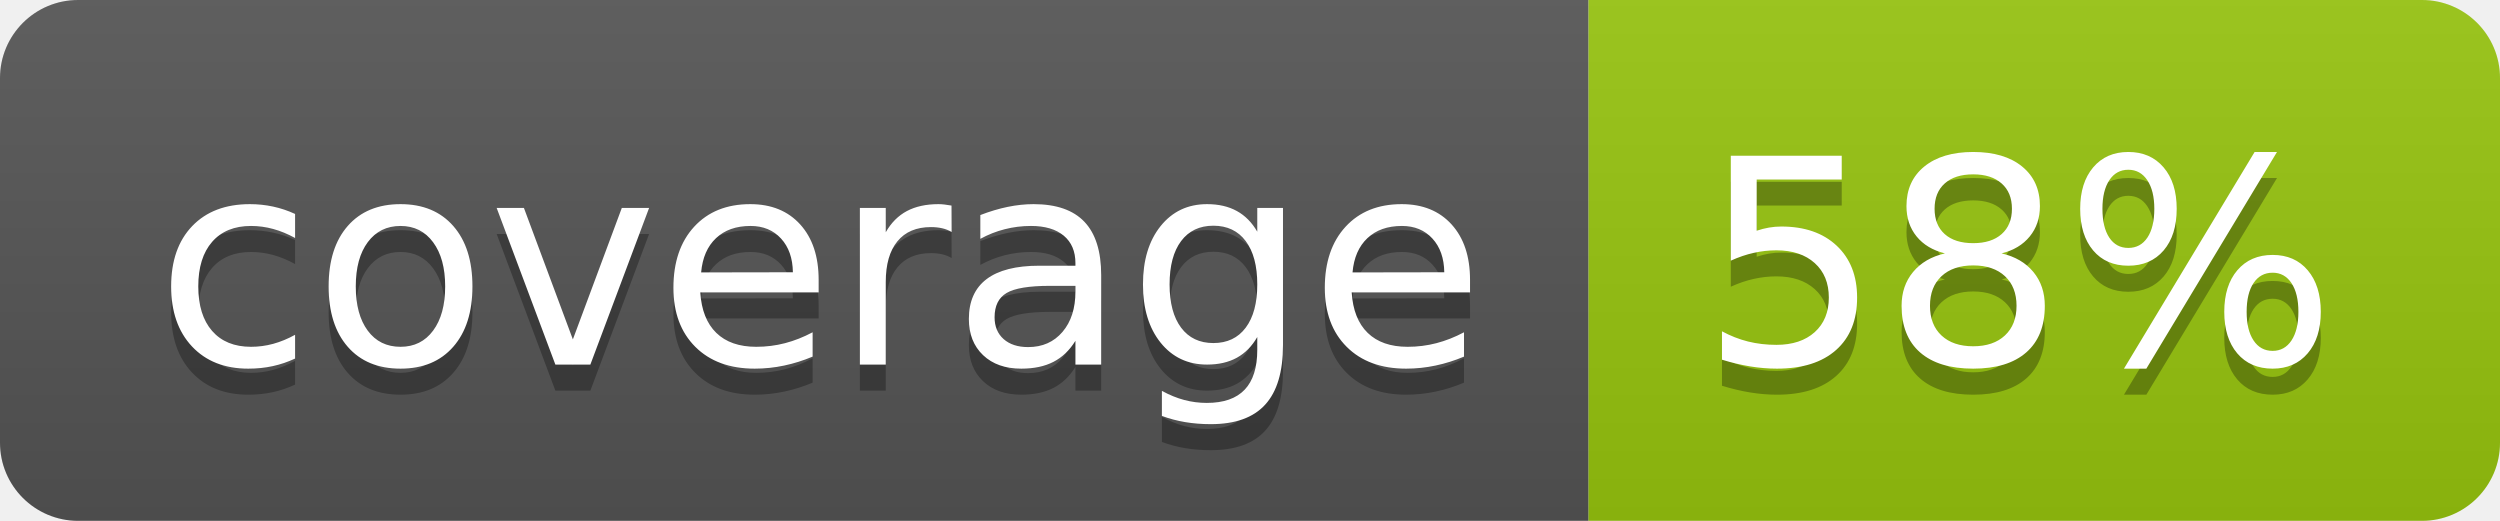
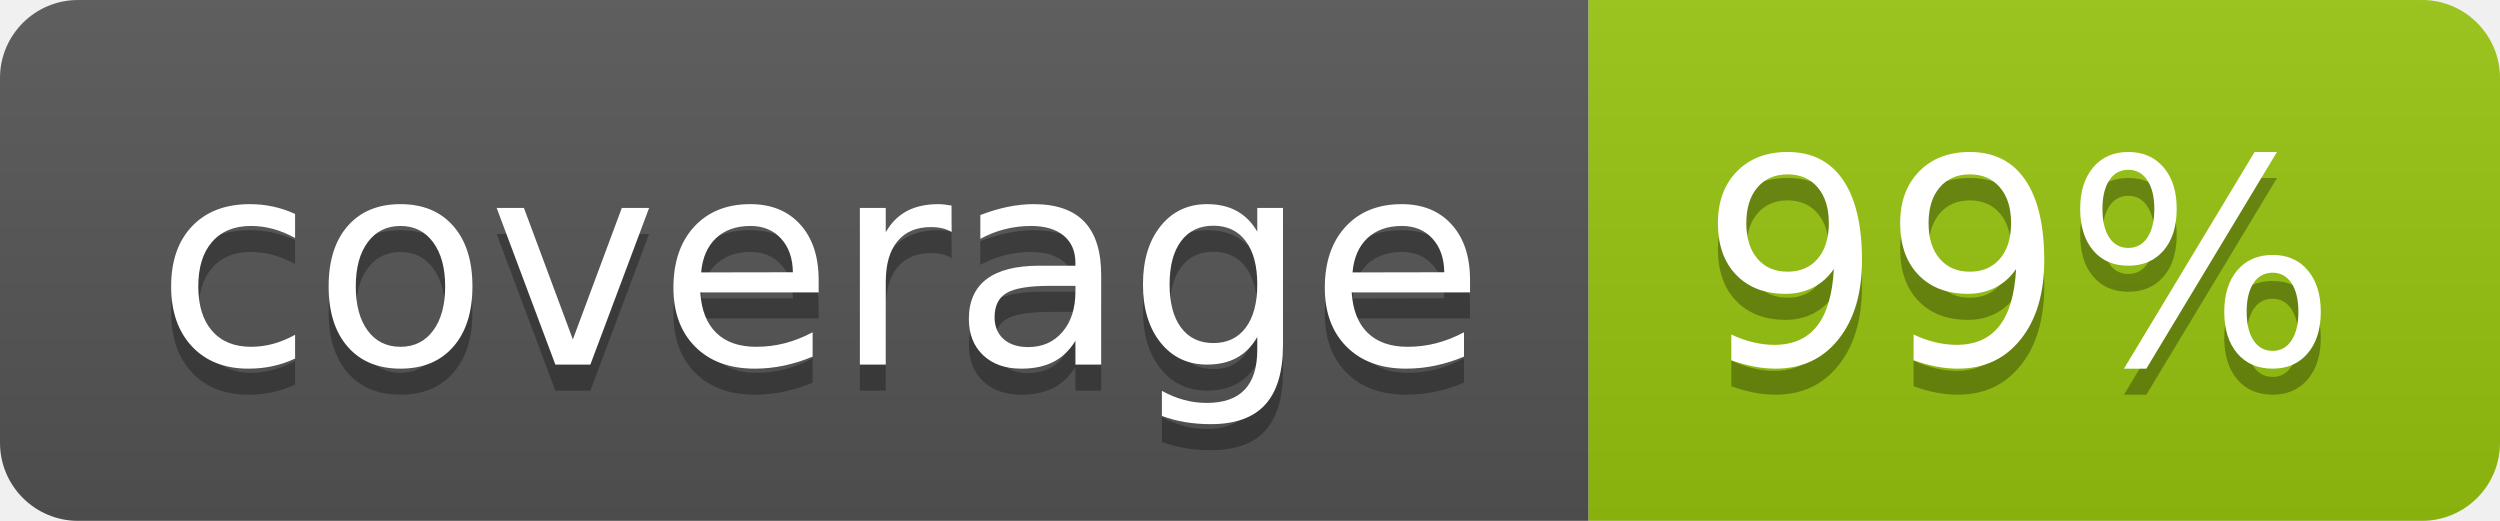
<svg xmlns="http://www.w3.org/2000/svg" width="96" height="20">
  <linearGradient id="b" x2="0" y2="100%">
    <stop offset="0" stop-color="#bbb" stop-opacity=".1" />
    <stop offset="1" stop-opacity=".1" />
  </linearGradient>
  <clipPath id="a">
    <rect width="96" height="20" rx="3" fill="#fff" />
  </clipPath>
  <g clip-path="url(#a)">
    <path fill="#555" d="M0 0h61v20H0z" />
    <path fill="#97C50F" d="M61 0h35v20H61z" />
    <path fill="url(#b)" d="M0 0h96v20H0z" />
  </g>
  <g fill="#fff" text-anchor="middle" font-family="DejaVu Sans,Verdana,Geneva,sans-serif" font-size="110">
    <text x="315" y="150" fill="#010101" fill-opacity=".3" transform="scale(.1)" textLength="510">coverage</text>
    <text x="315" y="140" transform="scale(.1)" textLength="510">coverage</text>
-     <text x="775" y="150" fill="#010101" fill-opacity=".3" transform="scale(.1)" textLength="250">58%</text>
-     <text x="775" y="140" transform="scale(.1)" textLength="250">58%</text>
+     <text x="775" y="150" fill="#010101" fill-opacity=".3" transform="scale(.1)" textLength="250">99%</text>
+     <text x="775" y="140" transform="scale(.1)" textLength="250">99%</text>
  </g>
</svg>
